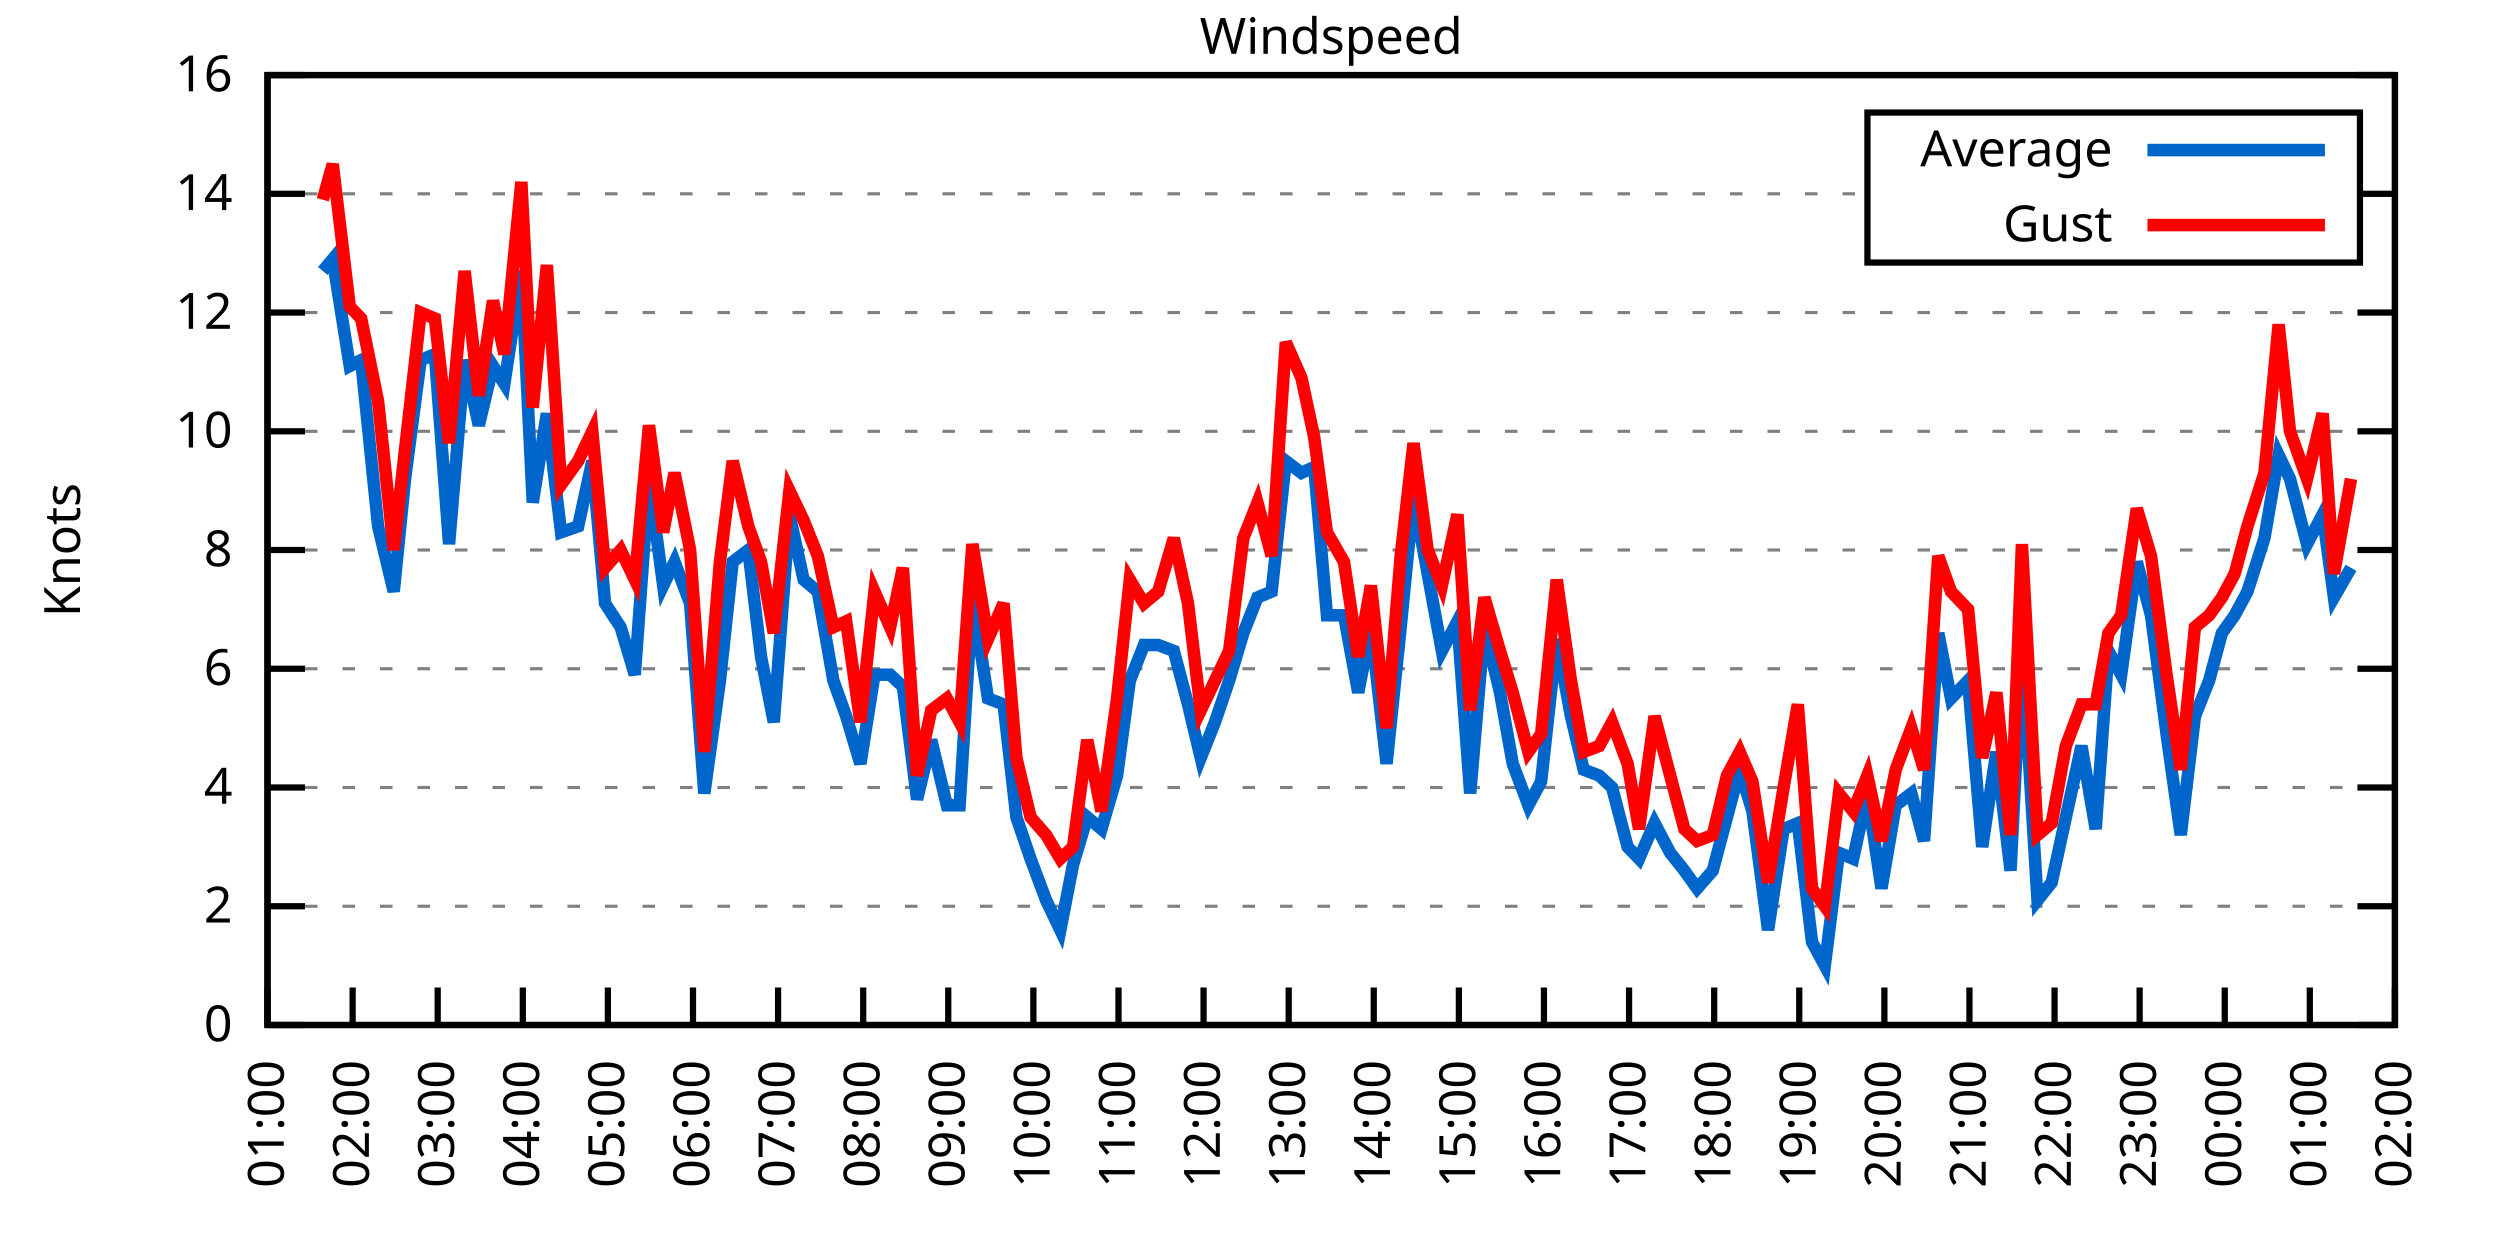
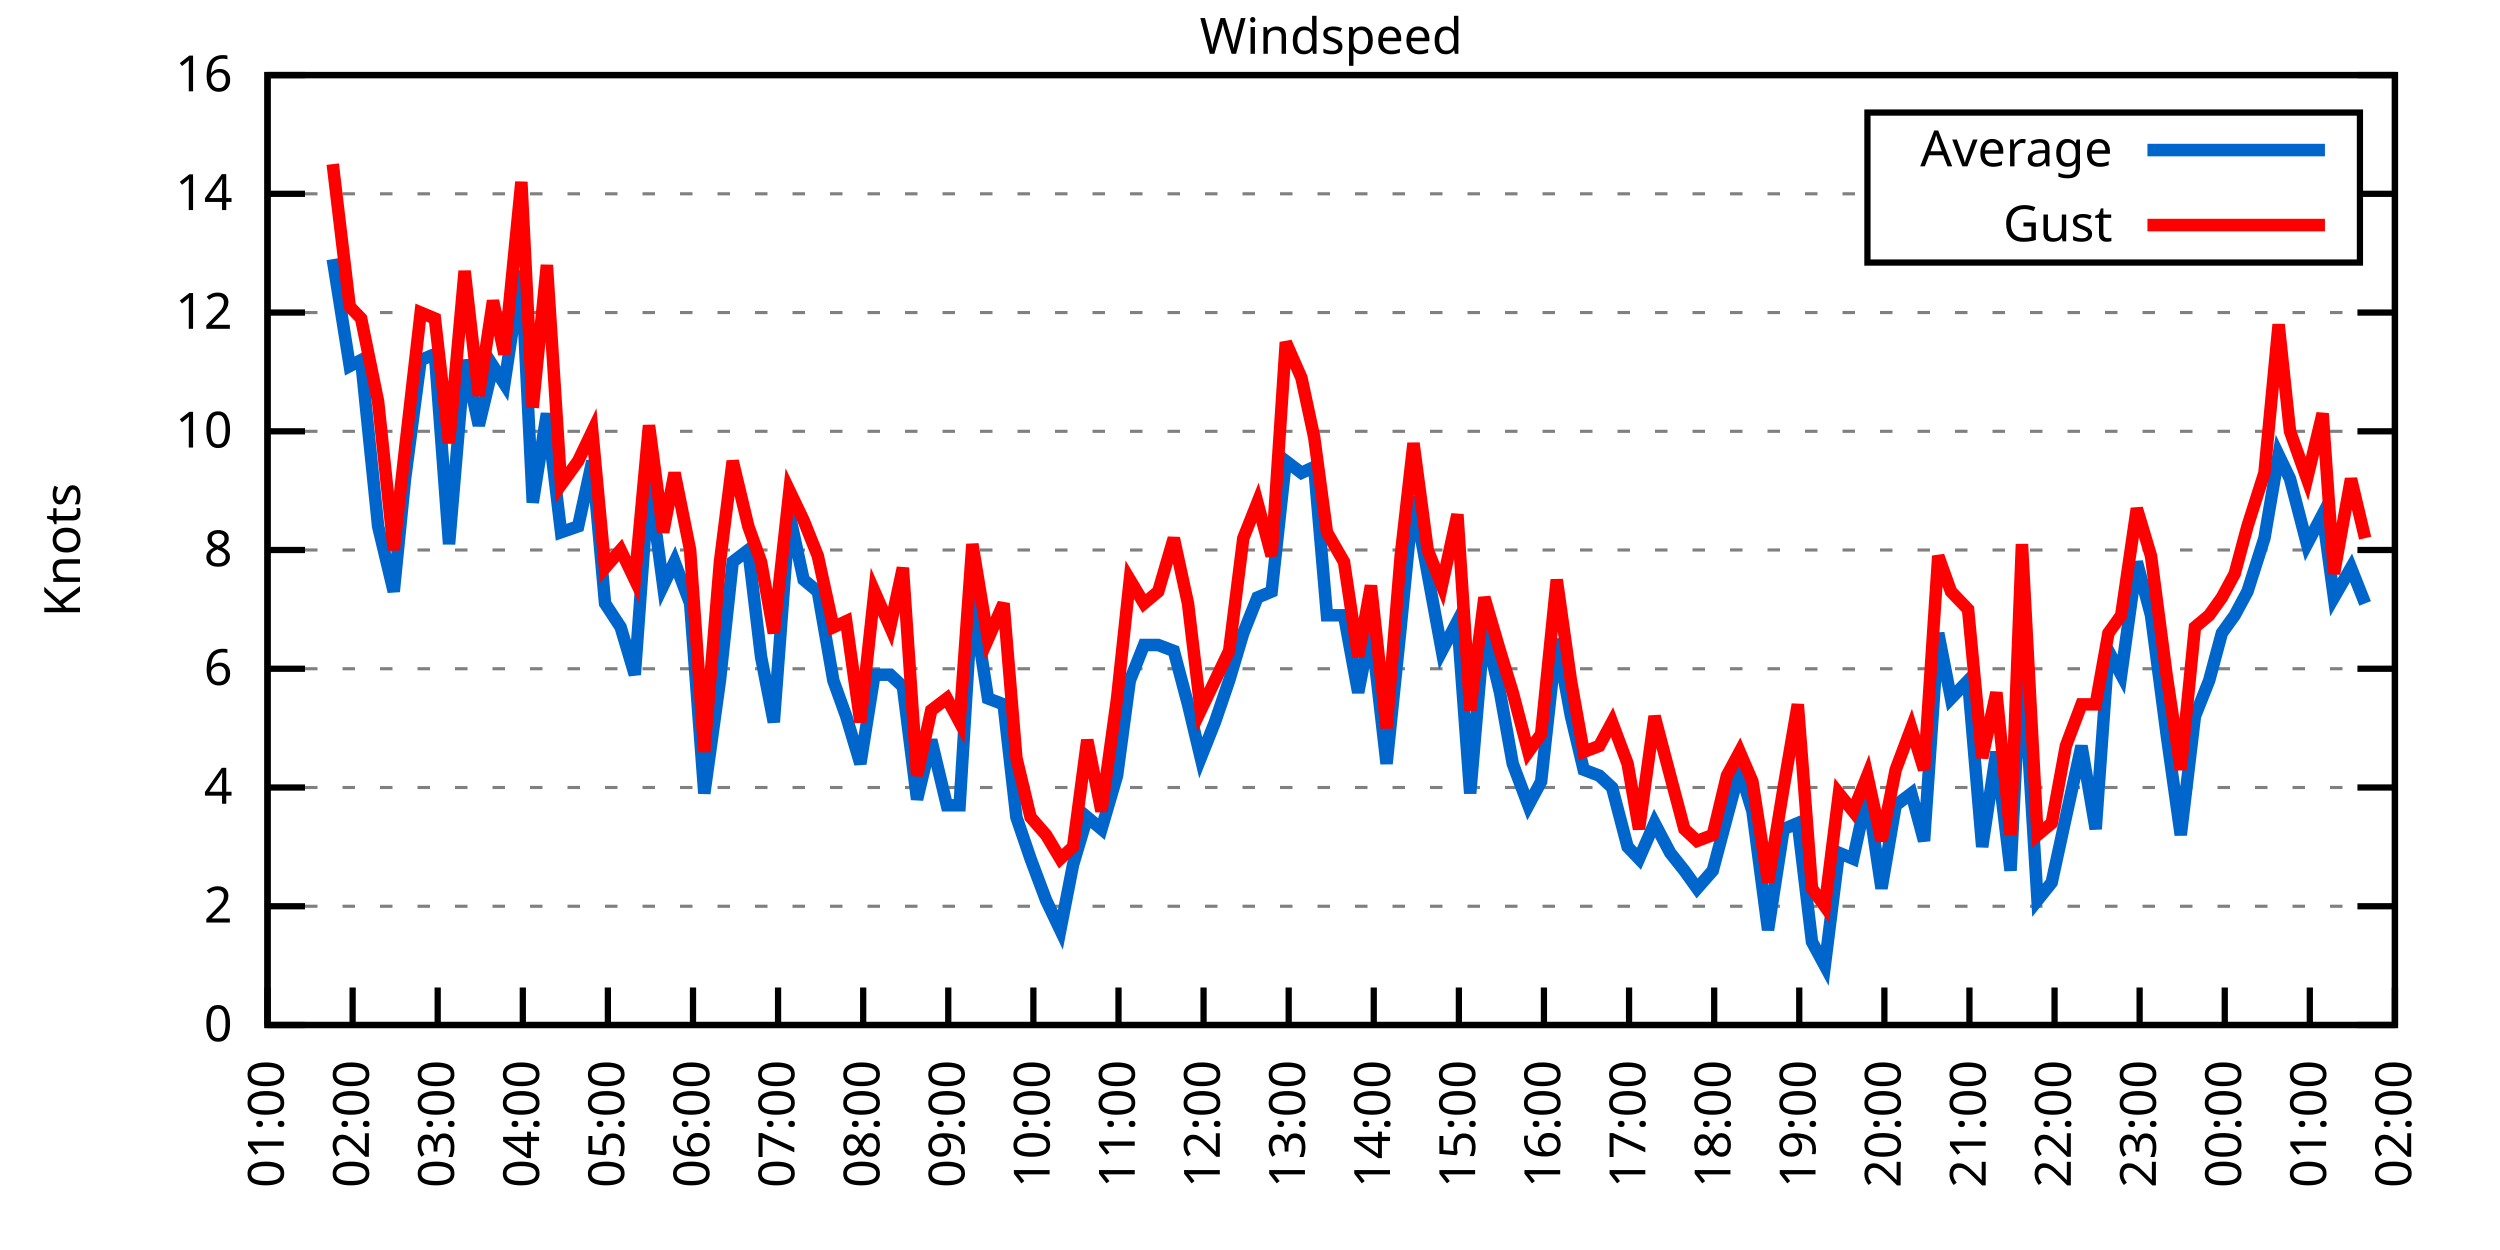
<svg xmlns="http://www.w3.org/2000/svg" xmlns:xlink="http://www.w3.org/1999/xlink" width="400" height="200" viewBox="0 0 400 200">
  <g id="gnuplot_canvas">
    <rect x="0" y="0" width="400" height="200" fill="none" />
    <defs>
      <circle id="gpDot" r="0.5" stroke-width="0.5" stroke="currentColor" />
      <path id="gpPt0" stroke-width="0.333" stroke="currentColor" d="M-1,0 h2 M0,-1 v2" />
      <path id="gpPt1" stroke-width="0.333" stroke="currentColor" d="M-1,-1 L1,1 M1,-1 L-1,1" />
      <path id="gpPt2" stroke-width="0.333" stroke="currentColor" d="M-1,0 L1,0 M0,-1 L0,1 M-1,-1 L1,1 M-1,1 L1,-1" />
      <rect id="gpPt3" stroke-width="0.333" stroke="currentColor" x="-1" y="-1" width="2" height="2" />
      <rect id="gpPt4" stroke-width="0.333" stroke="currentColor" fill="currentColor" x="-1" y="-1" width="2" height="2" />
      <circle id="gpPt5" stroke-width="0.333" stroke="currentColor" cx="0" cy="0" r="1" />
      <use xlink:href="#gpPt5" id="gpPt6" fill="currentColor" stroke="none" />
      <path id="gpPt7" stroke-width="0.333" stroke="currentColor" d="M0,-1.33 L-1.33,0.67 L1.33,0.67 z" />
      <use xlink:href="#gpPt7" id="gpPt8" fill="currentColor" stroke="none" />
      <use xlink:href="#gpPt7" id="gpPt9" stroke="currentColor" transform="rotate(180)" />
      <use xlink:href="#gpPt9" id="gpPt10" fill="currentColor" stroke="none" />
      <use xlink:href="#gpPt3" id="gpPt11" stroke="currentColor" transform="rotate(45)" />
      <use xlink:href="#gpPt11" id="gpPt12" fill="currentColor" stroke="none" />
      <path id="gpPt13" stroke-width="0.333" stroke="currentColor" d="M0,1.330 L1.265,0.411 L0.782,-1.067 L-0.782,-1.076 L-1.265,0.411 z" />
      <use xlink:href="#gpPt13" id="gpPt14" fill="currentColor" stroke="none" />
      <filter id="textbox" filterUnits="objectBoundingBox" x="0" y="0" height="1" width="1">
        <feFlood flood-color="white" flood-opacity="1" result="bgnd" />
        <feComposite in="SourceGraphic" in2="bgnd" operator="atop" />
      </filter>
      <filter id="greybox" filterUnits="objectBoundingBox" x="0" y="0" height="1" width="1">
        <feFlood flood-color="lightgrey" flood-opacity="1" result="grey" />
        <feComposite in="SourceGraphic" in2="grey" operator="atop" />
      </filter>
    </defs>
    <g fill="none" color="white" stroke="currentColor" stroke-width="1.00" stroke-linecap="butt" stroke-linejoin="miter">
</g>
    <g fill="none" color="black" stroke="currentColor" stroke-width="1.00" stroke-linecap="butt" stroke-linejoin="miter">
      <g stroke="none" shape-rendering="crispEdges">
        <polygon fill="rgb(255, 255, 255)" points="42.80,164.00 383.18,164.00 383.18,12.02 42.80,12.02 " />
      </g>
    </g>
    <g fill="none" color="black" stroke="currentColor" stroke-width="1.00" stroke-linecap="butt" stroke-linejoin="miter">
</g>
    <g fill="none" color="black" stroke="black" stroke-width="0.50" stroke-linecap="butt" stroke-linejoin="miter">
</g>
    <g fill="none" color="gray" stroke="currentColor" stroke-width="0.50" stroke-linecap="butt" stroke-linejoin="miter">
      <path stroke="gray" stroke-dasharray="2,4" class="gridline" d="M42.80,164.00 L383.19,164.00  " />
    </g>
    <g fill="none" color="gray" stroke="gray" stroke-width="1.00" stroke-linecap="butt" stroke-linejoin="miter">
</g>
    <g fill="none" color="black" stroke="currentColor" stroke-width="1.00" stroke-linecap="butt" stroke-linejoin="miter">
      <path stroke="black" d="M42.80,164.00 L48.80,164.00 M383.19,164.00 L377.19,164.00  " />
      <g transform="translate(37.20,166.60)" stroke="none" fill="black" font-family="Sans" font-size="8.00" text-anchor="end">
        <text>
          <tspan font-family="Sans"> 0</tspan>
        </text>
      </g>
    </g>
    <g fill="none" color="black" stroke="currentColor" stroke-width="1.00" stroke-linecap="butt" stroke-linejoin="miter">
</g>
    <g fill="none" color="black" stroke="black" stroke-width="0.50" stroke-linecap="butt" stroke-linejoin="miter">
</g>
    <g fill="none" color="gray" stroke="currentColor" stroke-width="0.50" stroke-linecap="butt" stroke-linejoin="miter">
      <path stroke="gray" stroke-dasharray="2,4" class="gridline" d="M42.80,145.00 L383.19,145.00  " />
    </g>
    <g fill="none" color="gray" stroke="gray" stroke-width="1.00" stroke-linecap="butt" stroke-linejoin="miter">
</g>
    <g fill="none" color="black" stroke="currentColor" stroke-width="1.00" stroke-linecap="butt" stroke-linejoin="miter">
      <path stroke="black" d="M42.80,145.00 L48.80,145.00 M383.19,145.00 L377.19,145.00  " />
      <g transform="translate(37.20,147.60)" stroke="none" fill="black" font-family="Sans" font-size="8.00" text-anchor="end">
        <text>
          <tspan font-family="Sans"> 2</tspan>
        </text>
      </g>
    </g>
    <g fill="none" color="black" stroke="currentColor" stroke-width="1.00" stroke-linecap="butt" stroke-linejoin="miter">
</g>
    <g fill="none" color="black" stroke="black" stroke-width="0.50" stroke-linecap="butt" stroke-linejoin="miter">
</g>
    <g fill="none" color="gray" stroke="currentColor" stroke-width="0.50" stroke-linecap="butt" stroke-linejoin="miter">
      <path stroke="gray" stroke-dasharray="2,4" class="gridline" d="M42.80,126.00 L383.19,126.00  " />
    </g>
    <g fill="none" color="gray" stroke="gray" stroke-width="1.00" stroke-linecap="butt" stroke-linejoin="miter">
</g>
    <g fill="none" color="black" stroke="currentColor" stroke-width="1.00" stroke-linecap="butt" stroke-linejoin="miter">
      <path stroke="black" d="M42.80,126.00 L48.80,126.00 M383.19,126.00 L377.19,126.00  " />
      <g transform="translate(37.20,128.60)" stroke="none" fill="black" font-family="Sans" font-size="8.00" text-anchor="end">
        <text>
          <tspan font-family="Sans"> 4</tspan>
        </text>
      </g>
    </g>
    <g fill="none" color="black" stroke="currentColor" stroke-width="1.00" stroke-linecap="butt" stroke-linejoin="miter">
</g>
    <g fill="none" color="black" stroke="black" stroke-width="0.50" stroke-linecap="butt" stroke-linejoin="miter">
</g>
    <g fill="none" color="gray" stroke="currentColor" stroke-width="0.50" stroke-linecap="butt" stroke-linejoin="miter">
      <path stroke="gray" stroke-dasharray="2,4" class="gridline" d="M42.80,107.00 L383.19,107.00  " />
    </g>
    <g fill="none" color="gray" stroke="gray" stroke-width="1.00" stroke-linecap="butt" stroke-linejoin="miter">
</g>
    <g fill="none" color="black" stroke="currentColor" stroke-width="1.00" stroke-linecap="butt" stroke-linejoin="miter">
      <path stroke="black" d="M42.80,107.00 L48.80,107.00 M383.19,107.00 L377.19,107.00  " />
      <g transform="translate(37.20,109.60)" stroke="none" fill="black" font-family="Sans" font-size="8.00" text-anchor="end">
        <text>
          <tspan font-family="Sans"> 6</tspan>
        </text>
      </g>
    </g>
    <g fill="none" color="black" stroke="currentColor" stroke-width="1.00" stroke-linecap="butt" stroke-linejoin="miter">
</g>
    <g fill="none" color="black" stroke="black" stroke-width="0.50" stroke-linecap="butt" stroke-linejoin="miter">
</g>
    <g fill="none" color="gray" stroke="currentColor" stroke-width="0.50" stroke-linecap="butt" stroke-linejoin="miter">
      <path stroke="gray" stroke-dasharray="2,4" class="gridline" d="M42.80,88.00 L383.19,88.00  " />
    </g>
    <g fill="none" color="gray" stroke="gray" stroke-width="1.00" stroke-linecap="butt" stroke-linejoin="miter">
</g>
    <g fill="none" color="black" stroke="currentColor" stroke-width="1.00" stroke-linecap="butt" stroke-linejoin="miter">
      <path stroke="black" d="M42.80,88.00 L48.80,88.00 M383.19,88.00 L377.19,88.00  " />
      <g transform="translate(37.20,90.60)" stroke="none" fill="black" font-family="Sans" font-size="8.00" text-anchor="end">
        <text>
          <tspan font-family="Sans"> 8</tspan>
        </text>
      </g>
    </g>
    <g fill="none" color="black" stroke="currentColor" stroke-width="1.00" stroke-linecap="butt" stroke-linejoin="miter">
</g>
    <g fill="none" color="black" stroke="black" stroke-width="0.50" stroke-linecap="butt" stroke-linejoin="miter">
</g>
    <g fill="none" color="gray" stroke="currentColor" stroke-width="0.50" stroke-linecap="butt" stroke-linejoin="miter">
      <path stroke="gray" stroke-dasharray="2,4" class="gridline" d="M42.80,69.01 L383.19,69.01  " />
    </g>
    <g fill="none" color="gray" stroke="gray" stroke-width="1.00" stroke-linecap="butt" stroke-linejoin="miter">
</g>
    <g fill="none" color="black" stroke="currentColor" stroke-width="1.00" stroke-linecap="butt" stroke-linejoin="miter">
      <path stroke="black" d="M42.80,69.01 L48.80,69.01 M383.19,69.01 L377.19,69.01  " />
      <g transform="translate(37.20,71.61)" stroke="none" fill="black" font-family="Sans" font-size="8.00" text-anchor="end">
        <text>
          <tspan font-family="Sans"> 10</tspan>
        </text>
      </g>
    </g>
    <g fill="none" color="black" stroke="currentColor" stroke-width="1.00" stroke-linecap="butt" stroke-linejoin="miter">
</g>
    <g fill="none" color="black" stroke="black" stroke-width="0.50" stroke-linecap="butt" stroke-linejoin="miter">
</g>
    <g fill="none" color="gray" stroke="currentColor" stroke-width="0.50" stroke-linecap="butt" stroke-linejoin="miter">
      <path stroke="gray" stroke-dasharray="2,4" class="gridline" d="M42.80,50.01 L383.19,50.01  " />
    </g>
    <g fill="none" color="gray" stroke="gray" stroke-width="1.00" stroke-linecap="butt" stroke-linejoin="miter">
</g>
    <g fill="none" color="black" stroke="currentColor" stroke-width="1.00" stroke-linecap="butt" stroke-linejoin="miter">
      <path stroke="black" d="M42.80,50.01 L48.80,50.01 M383.19,50.01 L377.19,50.01  " />
      <g transform="translate(37.20,52.61)" stroke="none" fill="black" font-family="Sans" font-size="8.00" text-anchor="end">
        <text>
          <tspan font-family="Sans"> 12</tspan>
        </text>
      </g>
    </g>
    <g fill="none" color="black" stroke="currentColor" stroke-width="1.00" stroke-linecap="butt" stroke-linejoin="miter">
</g>
    <g fill="none" color="black" stroke="black" stroke-width="0.50" stroke-linecap="butt" stroke-linejoin="miter">
</g>
    <g fill="none" color="gray" stroke="currentColor" stroke-width="0.50" stroke-linecap="butt" stroke-linejoin="miter">
      <path stroke="gray" stroke-dasharray="2,4" class="gridline" d="M42.80,31.01 L298.79,31.01 M377.59,31.01 L383.19,31.01  " />
    </g>
    <g fill="none" color="gray" stroke="gray" stroke-width="1.00" stroke-linecap="butt" stroke-linejoin="miter">
</g>
    <g fill="none" color="black" stroke="currentColor" stroke-width="1.00" stroke-linecap="butt" stroke-linejoin="miter">
      <path stroke="black" d="M42.80,31.01 L48.80,31.01 M383.19,31.01 L377.19,31.01  " />
      <g transform="translate(37.20,33.61)" stroke="none" fill="black" font-family="Sans" font-size="8.00" text-anchor="end">
        <text>
          <tspan font-family="Sans"> 14</tspan>
        </text>
      </g>
    </g>
    <g fill="none" color="black" stroke="currentColor" stroke-width="1.00" stroke-linecap="butt" stroke-linejoin="miter">
</g>
    <g fill="none" color="black" stroke="black" stroke-width="0.50" stroke-linecap="butt" stroke-linejoin="miter">
</g>
    <g fill="none" color="gray" stroke="currentColor" stroke-width="0.50" stroke-linecap="butt" stroke-linejoin="miter">
      <path stroke="gray" stroke-dasharray="2,4" class="gridline" d="M42.80,12.01 L383.19,12.01  " />
    </g>
    <g fill="none" color="gray" stroke="gray" stroke-width="1.00" stroke-linecap="butt" stroke-linejoin="miter">
</g>
    <g fill="none" color="black" stroke="currentColor" stroke-width="1.00" stroke-linecap="butt" stroke-linejoin="miter">
      <path stroke="black" d="M42.80,12.01 L48.80,12.01 M383.19,12.01 L377.19,12.01  " />
      <g transform="translate(37.20,14.61)" stroke="none" fill="black" font-family="Sans" font-size="8.00" text-anchor="end">
        <text>
          <tspan font-family="Sans"> 16</tspan>
        </text>
      </g>
    </g>
    <g fill="none" color="black" stroke="currentColor" stroke-width="1.00" stroke-linecap="butt" stroke-linejoin="miter">
      <path stroke="black" d="M42.80,164.00 L42.80,158.00  " />
      <g transform="translate(45.40,169.60) rotate(270.00)" stroke="none" fill="black" font-family="Sans" font-size="8.00" text-anchor="end">
        <text>
          <tspan font-family="Sans">01:00</tspan>
        </text>
      </g>
    </g>
    <g fill="none" color="black" stroke="currentColor" stroke-width="1.00" stroke-linecap="butt" stroke-linejoin="miter">
      <path stroke="black" d="M56.42,164.00 L56.42,158.00  " />
      <g transform="translate(59.02,169.60) rotate(270.00)" stroke="none" fill="black" font-family="Sans" font-size="8.00" text-anchor="end">
        <text>
          <tspan font-family="Sans">02:00</tspan>
        </text>
      </g>
    </g>
    <g fill="none" color="black" stroke="currentColor" stroke-width="1.00" stroke-linecap="butt" stroke-linejoin="miter">
      <path stroke="black" d="M70.03,164.00 L70.03,158.00  " />
      <g transform="translate(72.63,169.60) rotate(270.00)" stroke="none" fill="black" font-family="Sans" font-size="8.00" text-anchor="end">
        <text>
          <tspan font-family="Sans">03:00</tspan>
        </text>
      </g>
    </g>
    <g fill="none" color="black" stroke="currentColor" stroke-width="1.00" stroke-linecap="butt" stroke-linejoin="miter">
      <path stroke="black" d="M83.65,164.00 L83.65,158.00  " />
      <g transform="translate(86.25,169.60) rotate(270.00)" stroke="none" fill="black" font-family="Sans" font-size="8.00" text-anchor="end">
        <text>
          <tspan font-family="Sans">04:00</tspan>
        </text>
      </g>
    </g>
    <g fill="none" color="black" stroke="currentColor" stroke-width="1.00" stroke-linecap="butt" stroke-linejoin="miter">
      <path stroke="black" d="M97.26,164.00 L97.26,158.00  " />
      <g transform="translate(99.86,169.60) rotate(270.00)" stroke="none" fill="black" font-family="Sans" font-size="8.00" text-anchor="end">
        <text>
          <tspan font-family="Sans">05:00</tspan>
        </text>
      </g>
    </g>
    <g fill="none" color="black" stroke="currentColor" stroke-width="1.00" stroke-linecap="butt" stroke-linejoin="miter">
      <path stroke="black" d="M110.88,164.00 L110.88,158.00  " />
      <g transform="translate(113.48,169.60) rotate(270.00)" stroke="none" fill="black" font-family="Sans" font-size="8.00" text-anchor="end">
        <text>
          <tspan font-family="Sans">06:00</tspan>
        </text>
      </g>
    </g>
    <g fill="none" color="black" stroke="currentColor" stroke-width="1.00" stroke-linecap="butt" stroke-linejoin="miter">
      <path stroke="black" d="M124.49,164.00 L124.49,158.00  " />
      <g transform="translate(127.09,169.60) rotate(270.00)" stroke="none" fill="black" font-family="Sans" font-size="8.00" text-anchor="end">
        <text>
          <tspan font-family="Sans">07:00</tspan>
        </text>
      </g>
    </g>
    <g fill="none" color="black" stroke="currentColor" stroke-width="1.00" stroke-linecap="butt" stroke-linejoin="miter">
      <path stroke="black" d="M138.11,164.00 L138.11,158.00  " />
      <g transform="translate(140.71,169.60) rotate(270.00)" stroke="none" fill="black" font-family="Sans" font-size="8.00" text-anchor="end">
        <text>
          <tspan font-family="Sans">08:00</tspan>
        </text>
      </g>
    </g>
    <g fill="none" color="black" stroke="currentColor" stroke-width="1.00" stroke-linecap="butt" stroke-linejoin="miter">
      <path stroke="black" d="M151.72,164.00 L151.72,158.00  " />
      <g transform="translate(154.32,169.60) rotate(270.00)" stroke="none" fill="black" font-family="Sans" font-size="8.00" text-anchor="end">
        <text>
          <tspan font-family="Sans">09:00</tspan>
        </text>
      </g>
    </g>
    <g fill="none" color="black" stroke="currentColor" stroke-width="1.00" stroke-linecap="butt" stroke-linejoin="miter">
      <path stroke="black" d="M165.34,164.00 L165.34,158.00  " />
      <g transform="translate(167.94,169.60) rotate(270.00)" stroke="none" fill="black" font-family="Sans" font-size="8.00" text-anchor="end">
        <text>
          <tspan font-family="Sans">10:00</tspan>
        </text>
      </g>
    </g>
    <g fill="none" color="black" stroke="currentColor" stroke-width="1.00" stroke-linecap="butt" stroke-linejoin="miter">
      <path stroke="black" d="M178.96,164.00 L178.96,158.00  " />
      <g transform="translate(181.56,169.60) rotate(270.00)" stroke="none" fill="black" font-family="Sans" font-size="8.00" text-anchor="end">
        <text>
          <tspan font-family="Sans">11:00</tspan>
        </text>
      </g>
    </g>
    <g fill="none" color="black" stroke="currentColor" stroke-width="1.00" stroke-linecap="butt" stroke-linejoin="miter">
      <path stroke="black" d="M192.57,164.00 L192.57,158.00  " />
      <g transform="translate(195.17,169.60) rotate(270.00)" stroke="none" fill="black" font-family="Sans" font-size="8.00" text-anchor="end">
        <text>
          <tspan font-family="Sans">12:00</tspan>
        </text>
      </g>
    </g>
    <g fill="none" color="black" stroke="currentColor" stroke-width="1.00" stroke-linecap="butt" stroke-linejoin="miter">
      <path stroke="black" d="M206.19,164.00 L206.19,158.00  " />
      <g transform="translate(208.79,169.60) rotate(270.00)" stroke="none" fill="black" font-family="Sans" font-size="8.00" text-anchor="end">
        <text>
          <tspan font-family="Sans">13:00</tspan>
        </text>
      </g>
    </g>
    <g fill="none" color="black" stroke="currentColor" stroke-width="1.00" stroke-linecap="butt" stroke-linejoin="miter">
      <path stroke="black" d="M219.80,164.00 L219.80,158.00  " />
      <g transform="translate(222.40,169.60) rotate(270.00)" stroke="none" fill="black" font-family="Sans" font-size="8.00" text-anchor="end">
        <text>
          <tspan font-family="Sans">14:00</tspan>
        </text>
      </g>
    </g>
    <g fill="none" color="black" stroke="currentColor" stroke-width="1.00" stroke-linecap="butt" stroke-linejoin="miter">
      <path stroke="black" d="M233.42,164.00 L233.42,158.00  " />
      <g transform="translate(236.02,169.60) rotate(270.00)" stroke="none" fill="black" font-family="Sans" font-size="8.00" text-anchor="end">
        <text>
          <tspan font-family="Sans">15:00</tspan>
        </text>
      </g>
    </g>
    <g fill="none" color="black" stroke="currentColor" stroke-width="1.00" stroke-linecap="butt" stroke-linejoin="miter">
      <path stroke="black" d="M247.03,164.00 L247.03,158.00  " />
      <g transform="translate(249.63,169.60) rotate(270.00)" stroke="none" fill="black" font-family="Sans" font-size="8.00" text-anchor="end">
        <text>
          <tspan font-family="Sans">16:00</tspan>
        </text>
      </g>
    </g>
    <g fill="none" color="black" stroke="currentColor" stroke-width="1.00" stroke-linecap="butt" stroke-linejoin="miter">
      <path stroke="black" d="M260.65,164.00 L260.65,158.00  " />
      <g transform="translate(263.25,169.60) rotate(270.00)" stroke="none" fill="black" font-family="Sans" font-size="8.00" text-anchor="end">
        <text>
          <tspan font-family="Sans">17:00</tspan>
        </text>
      </g>
    </g>
    <g fill="none" color="black" stroke="currentColor" stroke-width="1.00" stroke-linecap="butt" stroke-linejoin="miter">
      <path stroke="black" d="M274.27,164.00 L274.27,158.00  " />
      <g transform="translate(276.87,169.60) rotate(270.00)" stroke="none" fill="black" font-family="Sans" font-size="8.00" text-anchor="end">
        <text>
          <tspan font-family="Sans">18:00</tspan>
        </text>
      </g>
    </g>
    <g fill="none" color="black" stroke="currentColor" stroke-width="1.00" stroke-linecap="butt" stroke-linejoin="miter">
      <path stroke="black" d="M287.88,164.00 L287.88,158.00  " />
      <g transform="translate(290.48,169.60) rotate(270.00)" stroke="none" fill="black" font-family="Sans" font-size="8.00" text-anchor="end">
        <text>
          <tspan font-family="Sans">19:00</tspan>
        </text>
      </g>
    </g>
    <g fill="none" color="black" stroke="currentColor" stroke-width="1.00" stroke-linecap="butt" stroke-linejoin="miter">
      <path stroke="black" d="M301.50,164.00 L301.50,158.00  " />
      <g transform="translate(304.10,169.60) rotate(270.00)" stroke="none" fill="black" font-family="Sans" font-size="8.00" text-anchor="end">
        <text>
          <tspan font-family="Sans">20:00</tspan>
        </text>
      </g>
    </g>
    <g fill="none" color="black" stroke="currentColor" stroke-width="1.00" stroke-linecap="butt" stroke-linejoin="miter">
      <path stroke="black" d="M315.11,164.00 L315.11,158.00  " />
      <g transform="translate(317.71,169.60) rotate(270.00)" stroke="none" fill="black" font-family="Sans" font-size="8.00" text-anchor="end">
        <text>
          <tspan font-family="Sans">21:00</tspan>
        </text>
      </g>
    </g>
    <g fill="none" color="black" stroke="currentColor" stroke-width="1.00" stroke-linecap="butt" stroke-linejoin="miter">
      <path stroke="black" d="M328.73,164.00 L328.73,158.00  " />
      <g transform="translate(331.33,169.60) rotate(270.00)" stroke="none" fill="black" font-family="Sans" font-size="8.00" text-anchor="end">
        <text>
          <tspan font-family="Sans">22:00</tspan>
        </text>
      </g>
    </g>
    <g fill="none" color="black" stroke="currentColor" stroke-width="1.00" stroke-linecap="butt" stroke-linejoin="miter">
      <path stroke="black" d="M342.34,164.00 L342.34,158.00  " />
      <g transform="translate(344.94,169.60) rotate(270.00)" stroke="none" fill="black" font-family="Sans" font-size="8.00" text-anchor="end">
        <text>
          <tspan font-family="Sans">23:00</tspan>
        </text>
      </g>
    </g>
    <g fill="none" color="black" stroke="currentColor" stroke-width="1.00" stroke-linecap="butt" stroke-linejoin="miter">
      <path stroke="black" d="M355.96,164.00 L355.96,158.00  " />
      <g transform="translate(358.56,169.60) rotate(270.00)" stroke="none" fill="black" font-family="Sans" font-size="8.00" text-anchor="end">
        <text>
          <tspan font-family="Sans">00:00</tspan>
        </text>
      </g>
    </g>
    <g fill="none" color="black" stroke="currentColor" stroke-width="1.00" stroke-linecap="butt" stroke-linejoin="miter">
      <path stroke="black" d="M369.57,164.00 L369.57,158.00  " />
      <g transform="translate(372.17,169.60) rotate(270.00)" stroke="none" fill="black" font-family="Sans" font-size="8.00" text-anchor="end">
        <text>
          <tspan font-family="Sans">01:00</tspan>
        </text>
      </g>
    </g>
    <g fill="none" color="black" stroke="currentColor" stroke-width="1.00" stroke-linecap="butt" stroke-linejoin="miter">
      <path stroke="black" d="M383.19,164.00 L383.19,158.00  " />
      <g transform="translate(385.79,169.60) rotate(270.00)" stroke="none" fill="black" font-family="Sans" font-size="8.00" text-anchor="end">
        <text>
          <tspan font-family="Sans">02:00</tspan>
        </text>
      </g>
    </g>
    <g fill="none" color="black" stroke="currentColor" stroke-width="1.00" stroke-linecap="butt" stroke-linejoin="miter">
</g>
    <g fill="none" color="black" stroke="currentColor" stroke-width="1.00" stroke-linecap="butt" stroke-linejoin="miter">
      <path stroke="black" d="M42.80,12.01 L42.80,164.00 L383.19,164.00 L383.19,12.01 L42.80,12.01 Z  " />
    </g>
    <g fill="none" color="black" stroke="currentColor" stroke-width="1.00" stroke-linecap="butt" stroke-linejoin="miter">
</g>
    <g fill="none" color="black" stroke="currentColor" stroke-width="1.00" stroke-linecap="butt" stroke-linejoin="miter">
      <path stroke="black" d="M298.79,42.01 L298.79,18.01 L377.59,18.01 L377.59,42.01 L298.79,42.01 Z  " />
    </g>
    <g id="Windspeed_plot_1">
      <g fill="none" color="white" stroke="black" stroke-width="2.00" stroke-linecap="butt" stroke-linejoin="miter">
</g>
      <g fill="none" color="black" stroke="currentColor" stroke-width="2.00" stroke-linecap="butt" stroke-linejoin="miter">
        <g transform="translate(337.99,26.61)" stroke="none" fill="black" font-family="Sans" font-size="8.00" text-anchor="end">
          <text>
            <tspan font-family="Sans">Average</tspan>
          </text>
        </g>
      </g>
      <g fill="none" color="black" stroke="currentColor" stroke-width="2.00" stroke-linecap="butt" stroke-linejoin="miter">
-         <path stroke="rgb(  0, 102, 204)" d="M343.59,24.01 L371.99,24.01 M51.65,43.36 L53.24,41.46 L55.96,58.56 L57.78,57.61 L60.50,84.21 L63.00,94.65   L64.81,76.61 L67.31,57.61 L69.58,56.66 L71.85,87.06 L74.34,57.61 L76.61,68.06 L78.88,58.56 L80.70,61.41   L83.42,43.36 L85.24,80.41 L87.50,66.16 L89.77,85.16 L92.50,84.21 L94.77,73.76 L96.81,96.55 L99.30,100.35   L101.57,107.95 L103.84,76.61 L106.11,93.70 L107.93,89.90 L110.42,96.55 L112.69,126.95 L115.19,108.90 L117.23,89.90   L119.73,88.00 L121.77,105.10 L123.81,115.55 L126.31,82.31 L128.58,92.75 L130.85,94.65 L133.34,108.90 L135.39,114.60   L137.66,122.20 L139.92,107.95 L142.42,107.95 L144.46,109.85 L146.73,127.90 L149.00,118.40 L151.50,128.85 L153.54,128.85   L155.58,95.60 L158.08,111.75 L160.57,112.70 L162.62,130.75 L164.89,137.40 L167.38,144.05 L169.65,148.80 L171.69,138.35   L173.96,130.75 L176.23,132.65 L178.73,124.10 L180.77,108.90 L183.04,103.20 L185.31,103.20 L187.81,104.15 L190.08,112.70   L192.12,121.25 L194.39,115.55 L196.66,108.90 L198.93,101.30 L201.19,95.60 L203.46,94.65 L205.73,73.76 L208.23,75.66   L210.27,74.71 L212.31,98.45 L215.04,98.45 L217.31,110.80 L219.35,100.35 L221.85,122.20 L224.11,100.35 L226.16,79.46   L228.43,91.80 L230.70,104.15 L233.19,99.40 L235.23,126.95 L237.50,100.35 L240.00,110.80 L242.04,122.20 L244.54,128.85   L246.58,125.05 L249.08,102.25 L251.35,114.60 L253.39,123.15 L255.88,124.10 L257.93,126.00 L260.42,135.50 L262.24,137.40   L264.73,131.70 L267.23,136.45 L269.50,139.30 L271.54,142.15 L274.04,139.30 L276.31,130.75 L278.35,123.15 L280.39,129.80   L282.89,148.80 L285.38,132.65 L287.65,131.70 L289.92,150.70 L291.97,154.50 L294.23,136.45 L296.50,137.40 L298.77,126.95   L301.04,142.15 L303.31,128.85 L305.81,126.95 L307.85,134.55 L310.12,101.30 L312.16,111.75 L314.89,108.90 L317.15,135.50   L319.42,120.30 L321.69,139.30 L323.51,103.20 L326.00,144.05 L328.27,141.20 L330.54,130.75 L333.04,119.35 L335.31,132.65   L337.35,104.15 L339.39,107.95 L341.89,89.90 L344.16,98.45 L346.65,117.45 L348.92,133.60 L351.19,114.60 L353.46,108.90   L355.50,101.30 L357.55,98.45 L359.59,94.65 L362.31,86.11 L364.58,72.81 L366.40,76.61 L369.12,87.06 L371.62,82.31   L373.43,95.60 L376.16,90.85  " />
+         <path stroke="rgb(  0, 102, 204)" d="M343.59,24.01 L371.99,24.01 M53.24,41.46 L55.96,58.56 L57.78,57.61 L60.50,84.21 L63.00,94.65 L64.81,76.61   L67.31,57.61 L69.58,56.66 L71.85,87.06 L74.34,57.61 L76.61,68.06 L78.88,58.56 L80.70,61.41 L83.42,43.36   L85.24,80.41 L87.50,66.16 L89.77,85.16 L92.50,84.21 L94.77,73.76 L96.81,96.55 L99.30,100.35 L101.57,107.95   L103.84,76.61 L106.11,93.70 L107.93,89.90 L110.42,96.55 L112.69,126.95 L115.19,108.90 L117.23,89.90 L119.73,88.00   L121.77,105.10 L123.81,115.55 L126.31,82.31 L128.58,92.75 L130.85,94.65 L133.34,108.90 L135.39,114.60 L137.66,122.20   L139.92,107.95 L142.42,107.95 L144.46,109.85 L146.73,127.90 L149.00,118.40 L151.50,128.85 L153.54,128.85 L155.58,95.60   L158.08,111.75 L160.57,112.70 L162.62,130.75 L164.89,137.40 L167.38,144.05 L169.65,148.80 L171.69,138.35 L173.96,130.75   L176.23,132.65 L178.73,124.10 L180.77,108.90 L183.04,103.20 L185.31,103.20 L187.81,104.15 L190.08,112.70 L192.12,121.25   L194.39,115.55 L196.66,108.90 L198.93,101.30 L201.19,95.60 L203.46,94.65 L205.73,73.76 L208.23,75.66 L210.27,74.71   L212.31,98.45 L215.04,98.45 L217.31,110.80 L219.35,100.35 L221.85,122.20 L224.11,100.35 L226.16,79.46 L228.43,91.80   L230.70,104.15 L233.19,99.40 L235.23,126.95 L237.50,100.35 L240.00,110.80 L242.04,122.20 L244.54,128.85 L246.58,125.05   L249.08,102.25 L251.35,114.60 L253.39,123.15 L255.88,124.10 L257.93,126.00 L260.42,135.50 L262.24,137.40 L264.73,131.70   L267.23,136.45 L269.50,139.30 L271.54,142.15 L274.04,139.30 L276.31,130.75 L278.35,123.15 L280.39,129.80 L282.89,148.80   L285.38,132.65 L287.65,131.70 L289.92,150.70 L291.97,154.50 L294.23,136.45 L296.50,137.40 L298.77,126.95 L301.04,142.15   L303.31,128.85 L305.81,126.95 L307.85,134.55 L310.12,101.30 L312.16,111.75 L314.89,108.90 L317.15,135.50 L319.42,120.30   L321.69,139.30 L323.51,103.20 L326.00,144.05 L328.27,141.20 L330.54,130.75 L333.04,119.35 L335.31,132.65 L337.35,104.15   L339.39,107.95 L341.89,89.90 L344.16,98.45 L346.65,117.45 L348.92,133.60 L351.19,114.60 L353.46,108.90 L355.50,101.30   L357.55,98.45 L359.59,94.65 L362.31,86.11 L364.58,72.81 L366.40,76.61 L369.12,87.06 L371.62,82.31 L373.43,95.60   L376.16,90.85 L378.42,96.55  " />
      </g>
    </g>
    <g id="Windspeed_plot_2">
      <g fill="none" color="black" stroke="currentColor" stroke-width="2.00" stroke-linecap="butt" stroke-linejoin="miter">
        <g transform="translate(337.99,38.61)" stroke="none" fill="black" font-family="Sans" font-size="8.00" text-anchor="end">
          <text>
            <tspan font-family="Sans">Gust</tspan>
          </text>
        </g>
      </g>
      <g fill="none" color="black" stroke="currentColor" stroke-width="2.00" stroke-linecap="butt" stroke-linejoin="miter">
-         <path stroke="rgb(255,   0,   0)" d="M343.59,36.01 L371.99,36.01 M51.65,31.96 L53.24,26.26 L55.96,49.06 L57.78,50.96 L60.50,64.26 L63.00,88.00   L64.81,71.86 L67.31,50.01 L69.58,50.96 L71.85,70.91 L74.34,43.36 L76.61,63.31 L78.88,48.11 L80.70,56.66   L83.42,29.11 L85.24,65.21 L87.50,42.41 L89.77,77.56 L92.50,73.76 L94.77,69.01 L96.81,90.85 L99.30,88.00   L101.57,92.75 L103.84,68.06 L106.11,85.16 L107.93,75.66 L110.42,88.00 L112.69,120.30 L115.19,89.90 L117.23,73.76   L119.73,84.21 L121.77,89.90 L123.81,101.30 L126.31,78.51 L128.58,83.26 L130.85,88.95 L133.34,100.35 L135.39,99.40   L137.66,115.55 L139.92,94.65 L142.42,100.35 L144.46,90.85 L146.73,124.10 L149.00,113.65 L151.50,111.75 L153.54,115.55   L155.58,87.06 L158.08,102.25 L160.57,96.55 L162.62,121.25 L164.89,130.75 L167.38,133.60 L169.65,137.40 L171.69,135.50   L173.96,118.40 L176.23,129.80 L178.73,111.75 L180.77,92.75 L183.04,96.55 L185.31,94.65 L187.81,86.11 L190.08,96.55   L192.12,113.65 L194.39,108.90 L196.66,104.15 L198.93,86.11 L201.19,80.41 L203.46,88.95 L205.73,54.76 L208.23,60.46   L210.27,69.96 L212.31,85.16 L215.04,89.90 L217.31,105.10 L219.35,93.70 L221.85,116.50 L224.11,88.95 L226.16,70.91   L228.43,88.00 L230.70,93.70 L233.19,82.31 L235.23,113.65 L237.50,95.60 L240.00,104.15 L242.04,110.80 L244.54,120.30   L246.58,117.45 L249.08,92.75 L251.35,108.90 L253.39,120.30 L255.88,119.35 L257.93,115.55 L260.42,122.20 L262.24,132.65   L264.73,114.60 L267.23,124.10 L269.50,132.65 L271.54,134.55 L274.04,133.60 L276.31,124.10 L278.35,120.30 L280.39,125.05   L282.89,141.20 L285.38,126.00 L287.65,112.70 L289.92,142.15 L291.97,145.00 L294.23,126.95 L296.50,129.80 L298.77,124.10   L301.04,134.55 L303.31,123.15 L305.81,116.50 L307.85,123.15 L310.12,88.95 L312.16,94.65 L314.89,97.50 L317.15,121.25   L319.42,110.80 L321.69,133.60 L323.51,87.06 L326.00,133.60 L328.27,131.70 L330.54,119.35 L333.04,112.70 L335.31,112.70   L337.35,101.30 L339.39,98.45 L341.89,81.36 L344.16,88.95 L346.65,107.95 L348.92,123.15 L351.19,100.35 L353.46,98.45   L355.50,95.60 L357.55,91.80 L359.59,84.21 L362.31,75.66 L364.58,51.91 L366.40,69.01 L369.12,76.61 L371.62,66.16   L373.43,91.80 L376.16,76.61  " />
+         <path stroke="rgb(255,   0,   0)" d="M343.59,36.01 L371.99,36.01 M53.24,26.26 L55.96,49.06 L57.78,50.96 L60.50,64.26 L63.00,88.00 L64.81,71.86   L67.31,50.01 L69.58,50.96 L71.85,70.91 L74.34,43.36 L76.61,63.31 L78.88,48.11 L80.70,56.66 L83.42,29.11   L85.24,65.21 L87.50,42.41 L89.77,77.56 L92.50,73.76 L94.77,69.01 L96.81,90.85 L99.30,88.00 L101.57,92.75   L103.84,68.06 L106.11,85.16 L107.93,75.66 L110.42,88.00 L112.69,120.30 L115.19,89.90 L117.23,73.76 L119.73,84.21   L121.77,89.90 L123.81,101.30 L126.31,78.51 L128.58,83.26 L130.85,88.95 L133.34,100.35 L135.39,99.40 L137.66,115.55   L139.92,94.65 L142.42,100.35 L144.46,90.85 L146.73,124.10 L149.00,113.65 L151.50,111.75 L153.54,115.55 L155.58,87.06   L158.08,102.25 L160.57,96.55 L162.62,121.25 L164.89,130.75 L167.38,133.60 L169.65,137.40 L171.69,135.50 L173.96,118.40   L176.23,129.80 L178.73,111.75 L180.77,92.75 L183.04,96.55 L185.31,94.65 L187.81,86.11 L190.08,96.55 L192.12,113.65   L194.39,108.90 L196.66,104.15 L198.93,86.11 L201.19,80.41 L203.46,88.95 L205.73,54.76 L208.23,60.46 L210.27,69.96   L212.31,85.16 L215.04,89.90 L217.31,105.10 L219.35,93.70 L221.85,116.50 L224.11,88.95 L226.16,70.91 L228.43,88.00   L230.70,93.70 L233.19,82.31 L235.23,113.65 L237.50,95.60 L240.00,104.15 L242.04,110.80 L244.54,120.30 L246.58,117.45   L249.08,92.75 L251.35,108.90 L253.39,120.30 L255.88,119.35 L257.93,115.55 L260.42,122.20 L262.24,132.65 L264.73,114.60   L267.23,124.10 L269.50,132.65 L271.54,134.55 L274.04,133.60 L276.31,124.10 L278.35,120.30 L280.39,125.05 L282.89,141.20   L285.38,126.00 L287.65,112.70 L289.92,142.15 L291.97,145.00 L294.23,126.95 L296.50,129.80 L298.77,124.10 L301.04,134.55   L303.31,123.15 L305.81,116.50 L307.85,123.15 L310.12,88.95 L312.16,94.65 L314.89,97.50 L317.15,121.25 L319.42,110.80   L321.69,133.60 L323.51,87.06 L326.00,133.60 L328.27,131.70 L330.54,119.35 L333.04,112.70 L335.31,112.70 L337.35,101.30   L339.39,98.45 L341.89,81.36 L344.16,88.95 L346.65,107.95 L348.92,123.15 L351.19,100.35 L353.46,98.45 L355.50,95.60   L357.55,91.80 L359.59,84.21 L362.31,75.66 L364.58,51.91 L366.40,69.01 L369.12,76.61 L371.62,66.16 L373.43,91.80   L376.16,76.61 L378.42,86.11  " />
      </g>
    </g>
    <g fill="none" color="black" stroke="currentColor" stroke-width="2.00" stroke-linecap="butt" stroke-linejoin="miter">
</g>
    <g fill="none" color="black" stroke="black" stroke-width="1.00" stroke-linecap="butt" stroke-linejoin="miter">
</g>
    <g fill="none" color="black" stroke="currentColor" stroke-width="1.00" stroke-linecap="butt" stroke-linejoin="miter">
      <path stroke="black" d="M42.80,12.01 L42.80,164.00 L383.19,164.00 L383.19,12.01 L42.80,12.01 Z  " />
      <g transform="translate(12.80,88.01) rotate(270.00)" stroke="none" fill="black" font-family="Sans" font-size="8.00" text-anchor="middle">
        <text>
          <tspan font-family="Sans">Knots</tspan>
        </text>
      </g>
    </g>
    <g fill="none" color="black" stroke="currentColor" stroke-width="1.00" stroke-linecap="butt" stroke-linejoin="miter">
</g>
    <g fill="none" color="black" stroke="currentColor" stroke-width="1.00" stroke-linecap="butt" stroke-linejoin="miter">
      <g transform="translate(212.99,8.61)" stroke="none" fill="black" font-family="Sans" font-size="8.00" text-anchor="middle">
        <text>
          <tspan font-family="Sans">Windspeed</tspan>
        </text>
      </g>
    </g>
    <g fill="none" color="black" stroke="currentColor" stroke-width="1.00" stroke-linecap="butt" stroke-linejoin="miter">
</g>
  </g>
</svg>
